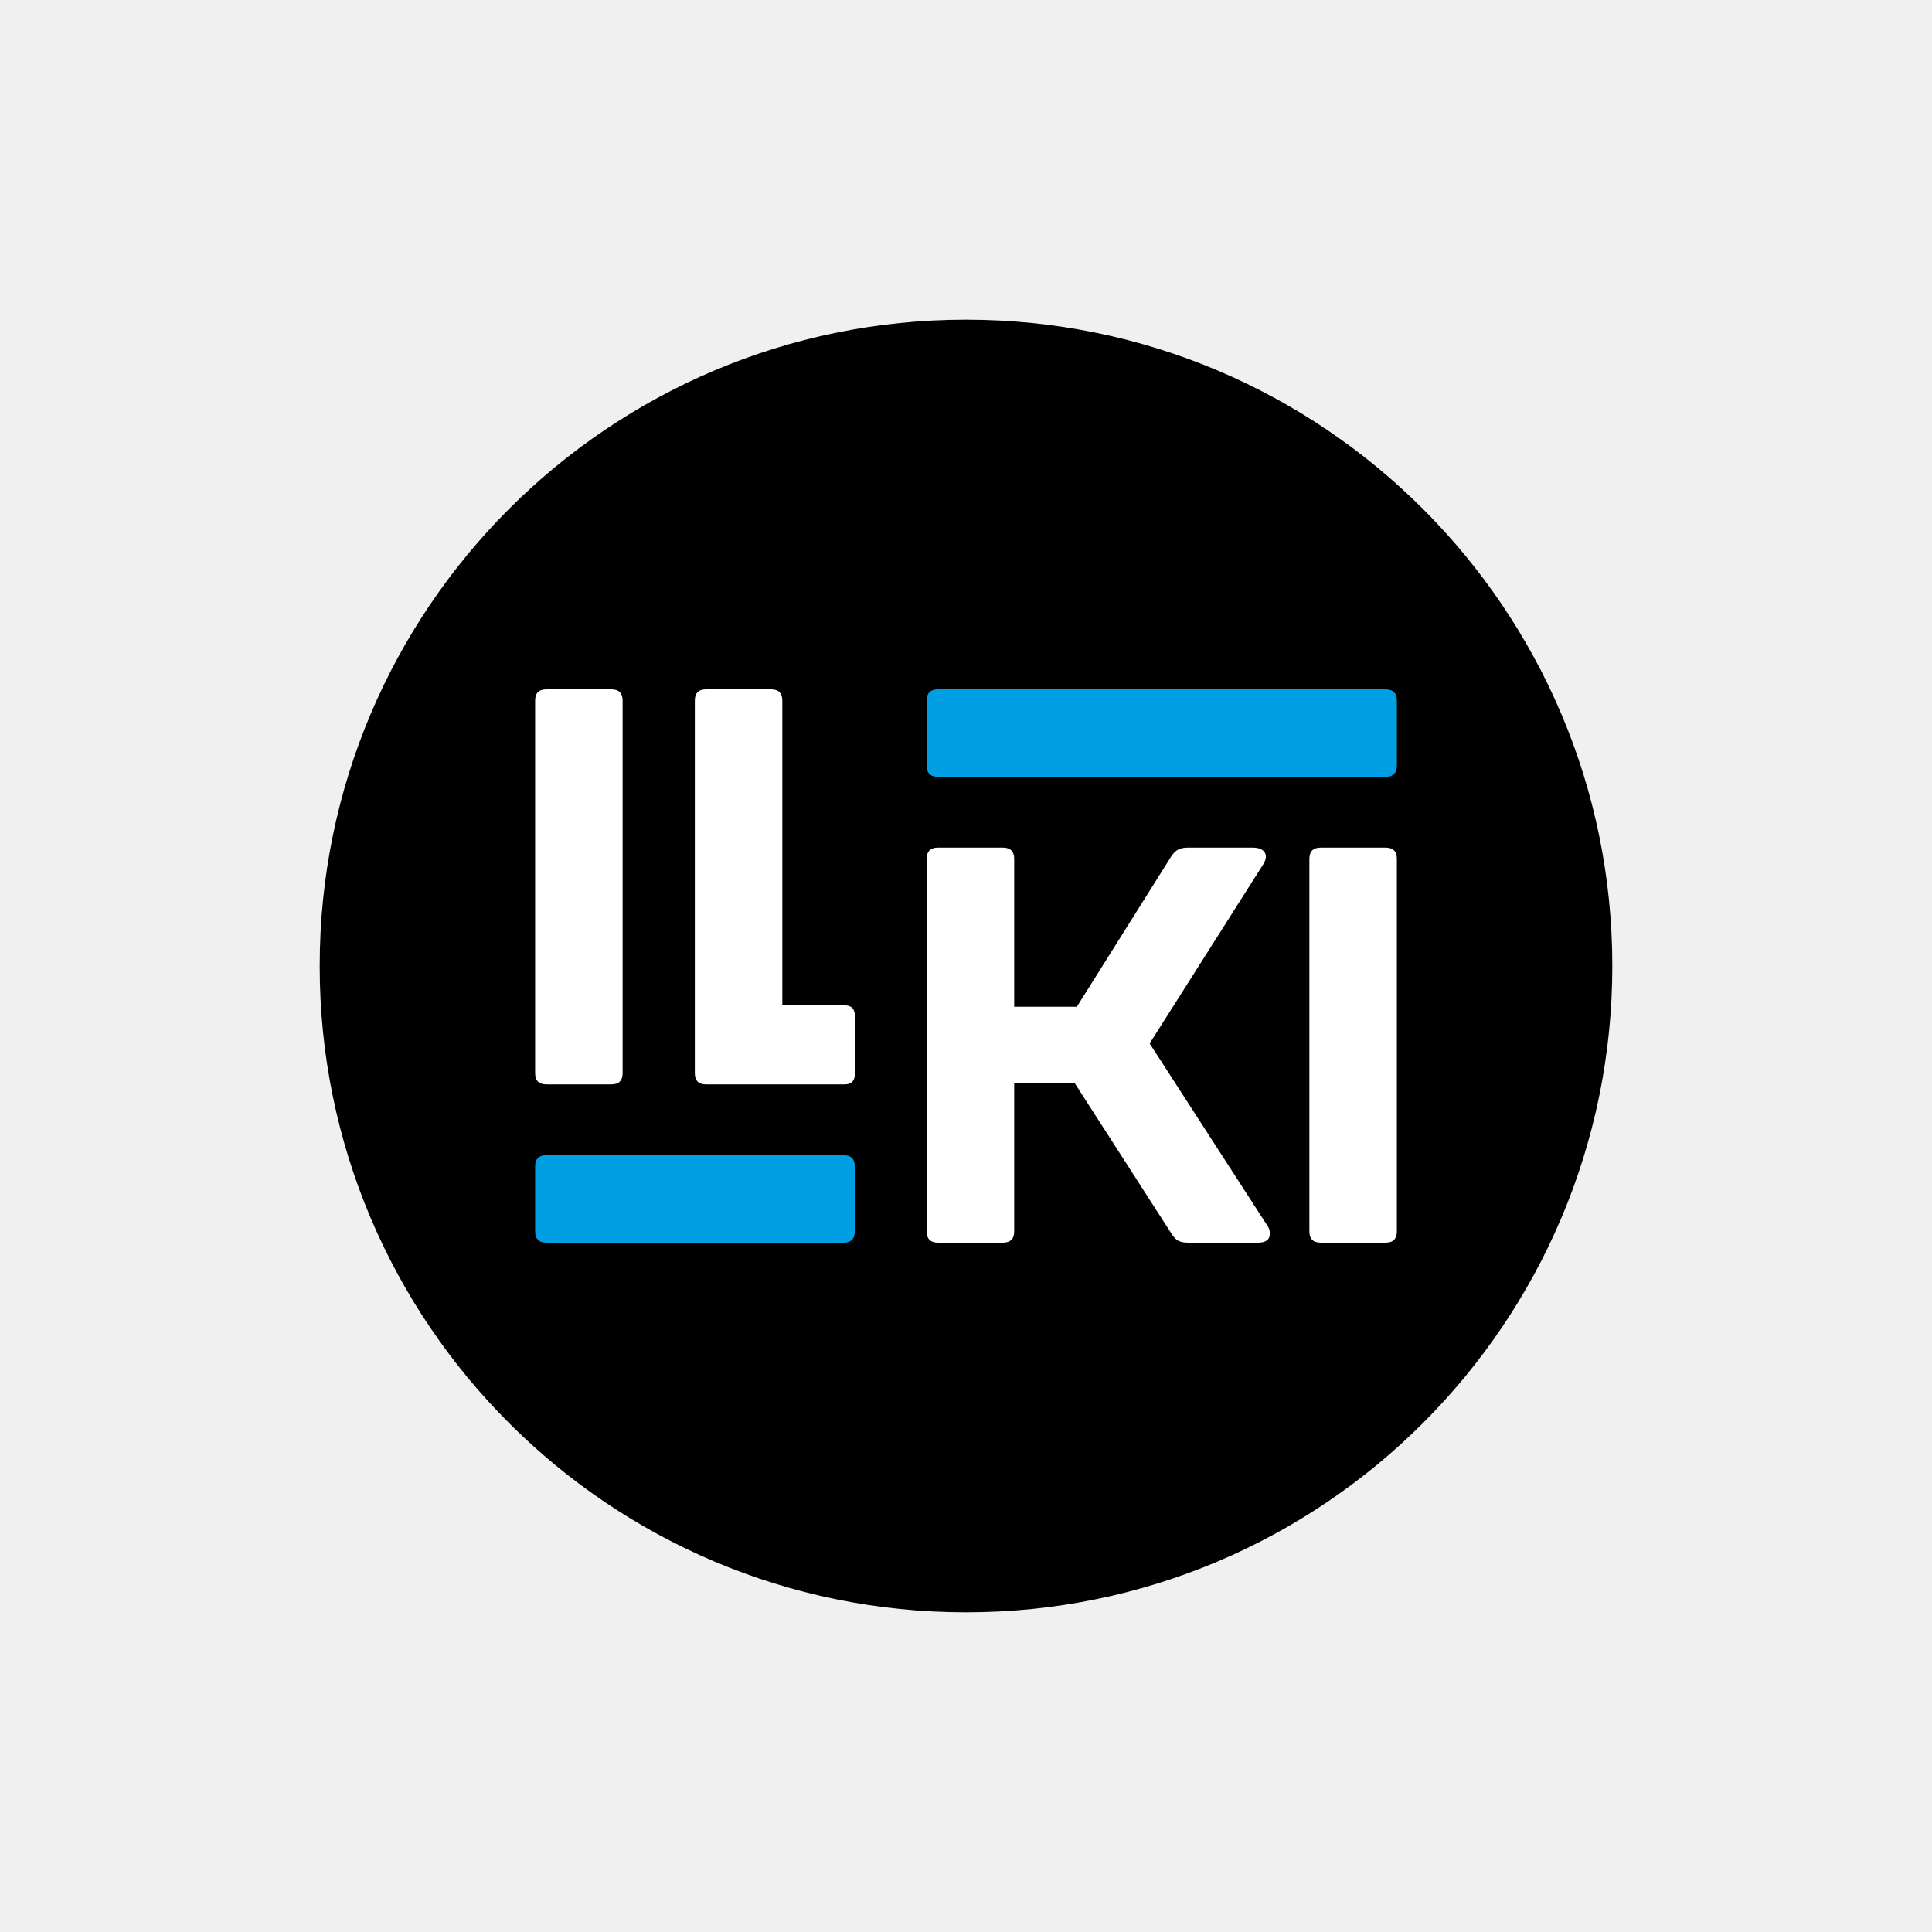
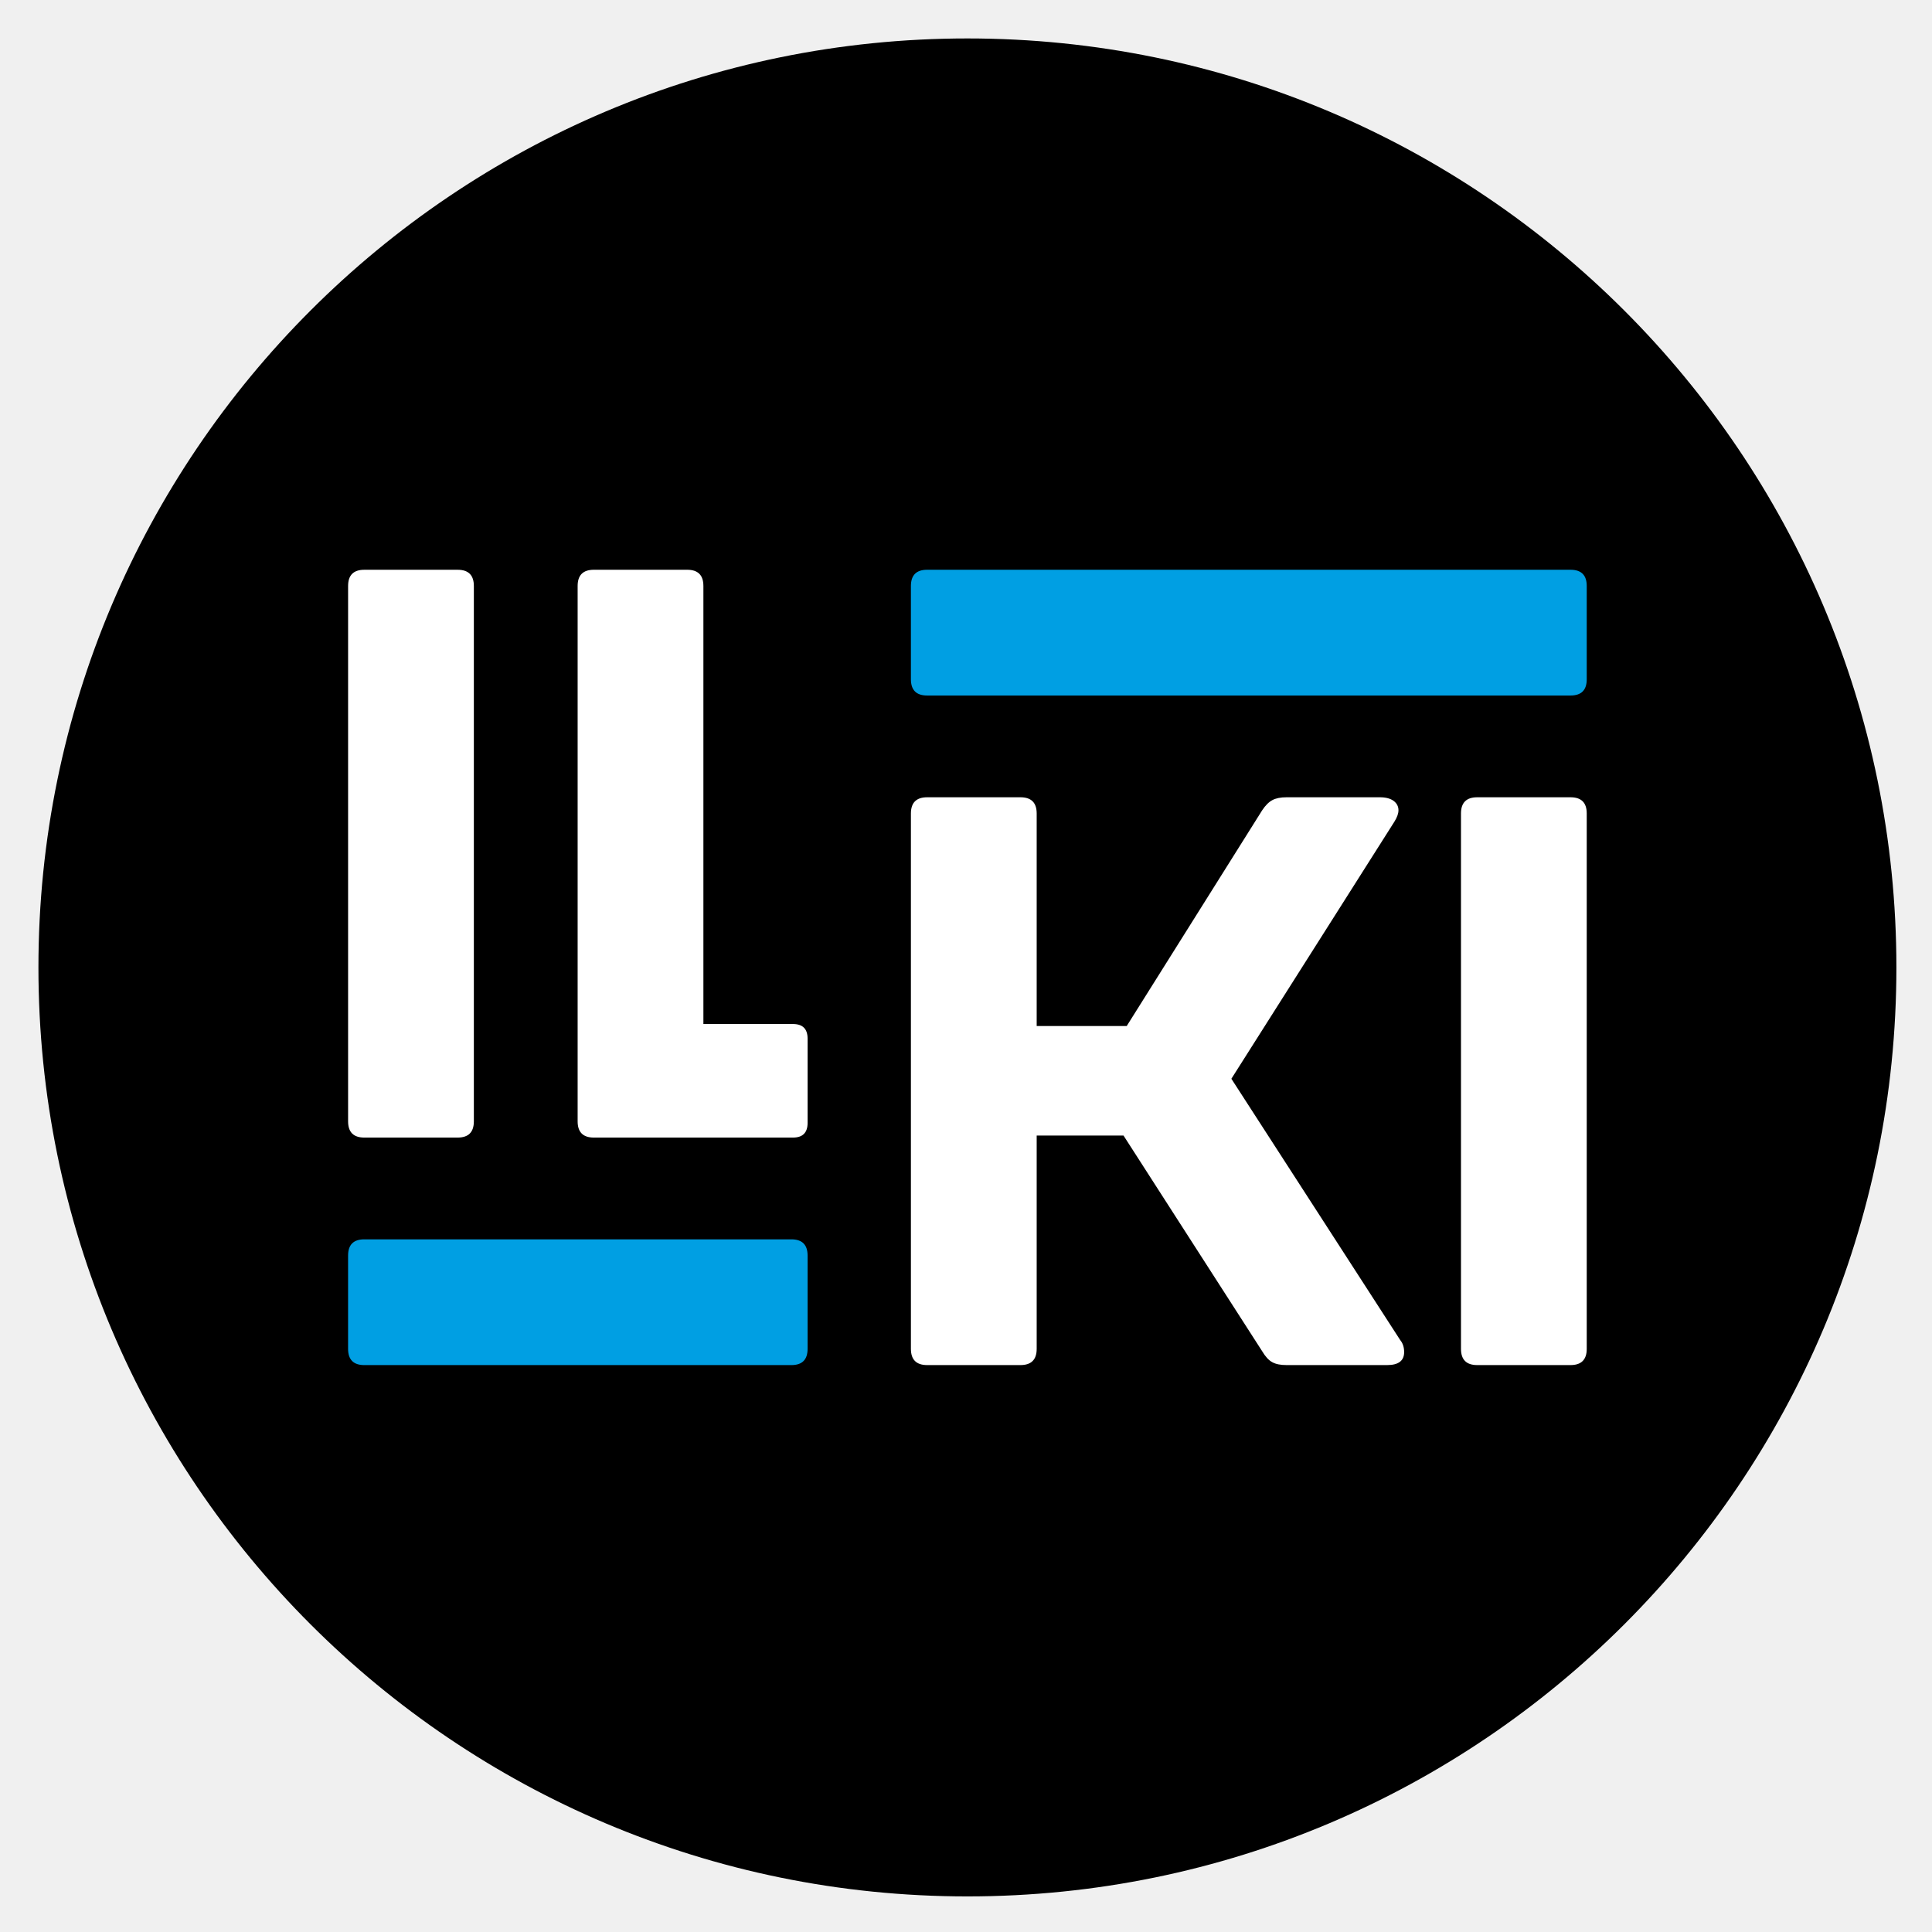
- <svg xmlns="http://www.w3.org/2000/svg" version="1.1" id="svg2" width="366.615" height="366.615" viewBox="0 0 366.615 366.615">
-   <defs id="defs6">
-     <clipPath clipPathUnits="userSpaceOnUse" id="clipPath16">
-       <path d="M 0,274.961 H 274.961 V 0 H 0 Z" id="path14" />
+ <svg xmlns="http://www.w3.org/2000/svg" role="img" viewBox="55.59 55.59 255.06 255.06">
+   <defs>
+     <clipPath id="a" clipPathUnits="userSpaceOnUse">
+       <path d="M0 274.961h274.961V0H0z" />
    </clipPath>
  </defs>
-   <g id="g8" transform="matrix(1.333333,0,0,-1.333333,0,366.6147)">
-     <g id="g10">
-       <g id="g12" clip-path="url(#clipPath16)">
-         <g id="g18" transform="translate(229.4629,137.4802)">
-           <path d="m 0,0 c 0,50.801 -41.182,91.983 -91.982,91.983 -50.801,0 -91.983,-41.182 -91.983,-91.983 0,-50.801 41.182,-91.982 91.983,-91.982 C -41.182,-91.982 0,-50.801 0,0" style="fill:#000000;fill-opacity:1;fill-rule:nonzero;stroke:none" id="path20" />
-         </g>
-         <g id="g22" transform="translate(197.1953,154.3283)">
-           <path d="m 0,0 h -9.236 c -1.073,0 -1.609,-0.536 -1.609,-1.604 v -53.01 c 0,-1.071 0.536,-1.607 1.609,-1.607 H 0 c 1.072,0 1.607,0.536 1.607,1.607 v 53.01 C 1.607,-0.536 1.072,0 0,0" style="fill:#ffffff;fill-opacity:1;fill-rule:nonzero;stroke:none" id="path24" />
-         </g>
-         <g id="g26" transform="translate(77.7666,120.6335)">
-           <path d="m 0,0 h 9.236 c 1.072,0 1.608,0.536 1.608,1.607 v 53.01 c 0,1.069 -0.536,1.604 -1.608,1.604 H 0 c -1.072,0 -1.608,-0.535 -1.608,-1.604 V 1.607 C -1.608,0.536 -1.072,0 0,0" style="fill:#ffffff;fill-opacity:1;fill-rule:nonzero;stroke:none" id="path28" />
-         </g>
-         <g id="g30" transform="translate(180.3242,100.5974)">
-           <path d="m 0,0 -16.708,25.86 16.146,25.462 c 0.267,0.428 0.398,0.804 0.398,1.125 0,0.372 -0.156,0.683 -0.477,0.925 -0.327,0.238 -0.778,0.359 -1.366,0.359 h -9.236 c -0.595,0 -1.06,-0.095 -1.405,-0.281 -0.354,-0.186 -0.687,-0.523 -1.007,-1.003 L -27.069,31.083 h -8.916 v 21.043 c 0,1.069 -0.536,1.605 -1.608,1.605 h -9.236 c -1.072,0 -1.609,-0.536 -1.609,-1.605 V -0.883 c 0,-1.071 0.537,-1.607 1.609,-1.607 h 9.236 c 1.072,0 1.608,0.536 1.608,1.607 v 21.122 h 8.596 l 13.734,-21.363 c 0.32,-0.536 0.653,-0.899 1.007,-1.085 0.345,-0.189 0.81,-0.281 1.405,-0.281 h 9.955 c 1.124,0 1.686,0.427 1.686,1.284 C 0.398,-0.723 0.268,-0.32 0,0" style="fill:#ffffff;fill-opacity:1;fill-rule:nonzero;stroke:none" id="path32" />
-         </g>
-         <g id="g34" transform="translate(120.2041,120.6335)">
-           <path d="m 0,0 c 0.968,0 1.452,0.484 1.452,1.452 v 8.341 c 0,0.969 -0.484,1.452 -1.452,1.452 h -8.865 v 43.372 c 0,1.069 -0.536,1.605 -1.608,1.605 h -9.236 c -1.073,0 -1.608,-0.536 -1.608,-1.605 V 1.607 C -21.317,0.536 -20.782,0 -19.709,0 Z" style="fill:#ffffff;fill-opacity:1;fill-rule:nonzero;stroke:none" id="path36" />
-         </g>
-         <g id="g38" transform="translate(197.1953,176.8547)">
-           <path d="m 0,0 h -63.704 c -1.068,0 -1.605,-0.536 -1.605,-1.608 v -9.235 c 0,-1.073 0.537,-1.608 1.605,-1.608 H 0 c 1.072,0 1.607,0.535 1.607,1.608 v 9.235 C 1.607,-0.536 1.072,0 0,0" style="fill:#009fe3;fill-opacity:1;fill-rule:nonzero;stroke:none" id="path40" />
-         </g>
-         <g id="g42" transform="translate(120.0483,110.5573)">
-           <path d="m 0,0 h -42.285 c -1.069,0 -1.605,-0.535 -1.605,-1.607 v -9.236 c 0,-1.072 0.536,-1.608 1.605,-1.608 H 0 c 1.072,0 1.608,0.536 1.608,1.608 v 9.236 C 1.608,-0.535 1.072,0 0,0" style="fill:#009fe3;fill-opacity:1;fill-rule:nonzero;stroke:none" id="path44" />
-         </g>
-       </g>
-     </g>
+   <g clip-path="url(#a)" transform="matrix(1.33333 0 0 -1.33333 0 366.615)">
+     <path fill="#000" fill-opacity="1" fill-rule="nonzero" stroke="none" d="M229.463 137.48c0 50.801-41.182 91.983-91.982 91.983-50.801 0-91.983-41.182-91.983-91.983s41.182-91.982 91.983-91.982c50.8 0 91.982 41.181 91.982 91.982" />
+     <path fill="#fff" fill-opacity="1" fill-rule="nonzero" stroke="none" d="M197.195 154.328h-9.236c-1.073 0-1.609-.536-1.609-1.604v-53.01c0-1.071.536-1.607 1.609-1.607h9.236c1.072 0 1.607.536 1.607 1.607v53.01c0 1.068-.535 1.604-1.607 1.604" />
+     <path fill="#fff" fill-opacity="1" fill-rule="nonzero" stroke="none" d="M77.767 120.633h9.236c1.072 0 1.608.536 1.608 1.607v53.01c0 1.069-.536 1.604-1.608 1.604h-9.236c-1.072 0-1.608-.535-1.608-1.604v-53.01c0-1.071.536-1.607 1.608-1.607" />
+     <path fill="#fff" fill-opacity="1" fill-rule="nonzero" stroke="none" d="M180.324 100.597l-16.708 25.86 16.146 25.462c.267.428.398.804.398 1.125 0 .372-.156.683-.477.925-.327.238-.778.359-1.366.359h-9.236c-.595 0-1.06-.095-1.405-.281-.354-.186-.687-.523-1.007-1.003l-13.414-21.364h-8.916v21.043c0 1.069-.536 1.605-1.608 1.605h-9.236c-1.072 0-1.609-.536-1.609-1.605V99.714c0-1.071.537-1.607 1.609-1.607h9.236c1.072 0 1.608.536 1.608 1.607v21.122h8.596l13.734-21.363c.32-.536.653-.899 1.007-1.085.345-.189.81-.281 1.405-.281h9.955c1.124 0 1.686.427 1.686 1.284 0 .483-.13.886-.398 1.206" />
+     <path fill="#fff" fill-opacity="1" fill-rule="nonzero" stroke="none" d="M120.204 120.633c.968 0 1.452.484 1.452 1.452v8.341c0 .969-.484 1.452-1.452 1.452h-8.865v43.372c0 1.069-.536 1.605-1.608 1.605h-9.236c-1.073 0-1.608-.536-1.608-1.605v-53.01c0-1.071.535-1.607 1.608-1.607z" />
+     <path fill="#009fe3" fill-opacity="1" fill-rule="nonzero" stroke="none" d="M197.195 176.855h-63.704c-1.068 0-1.605-.536-1.605-1.608v-9.235c0-1.073.537-1.608 1.605-1.608h63.704c1.072 0 1.607.535 1.607 1.608v9.235c0 1.072-.535 1.608-1.607 1.608" />
+     <path fill="#009fe3" fill-opacity="1" fill-rule="nonzero" stroke="none" d="M120.048 110.557H77.763c-1.069 0-1.605-.535-1.605-1.607v-9.236c0-1.072.536-1.608 1.605-1.608h42.285c1.072 0 1.608.536 1.608 1.608v9.236c0 1.072-.536 1.607-1.608 1.607" />
  </g>
</svg>
